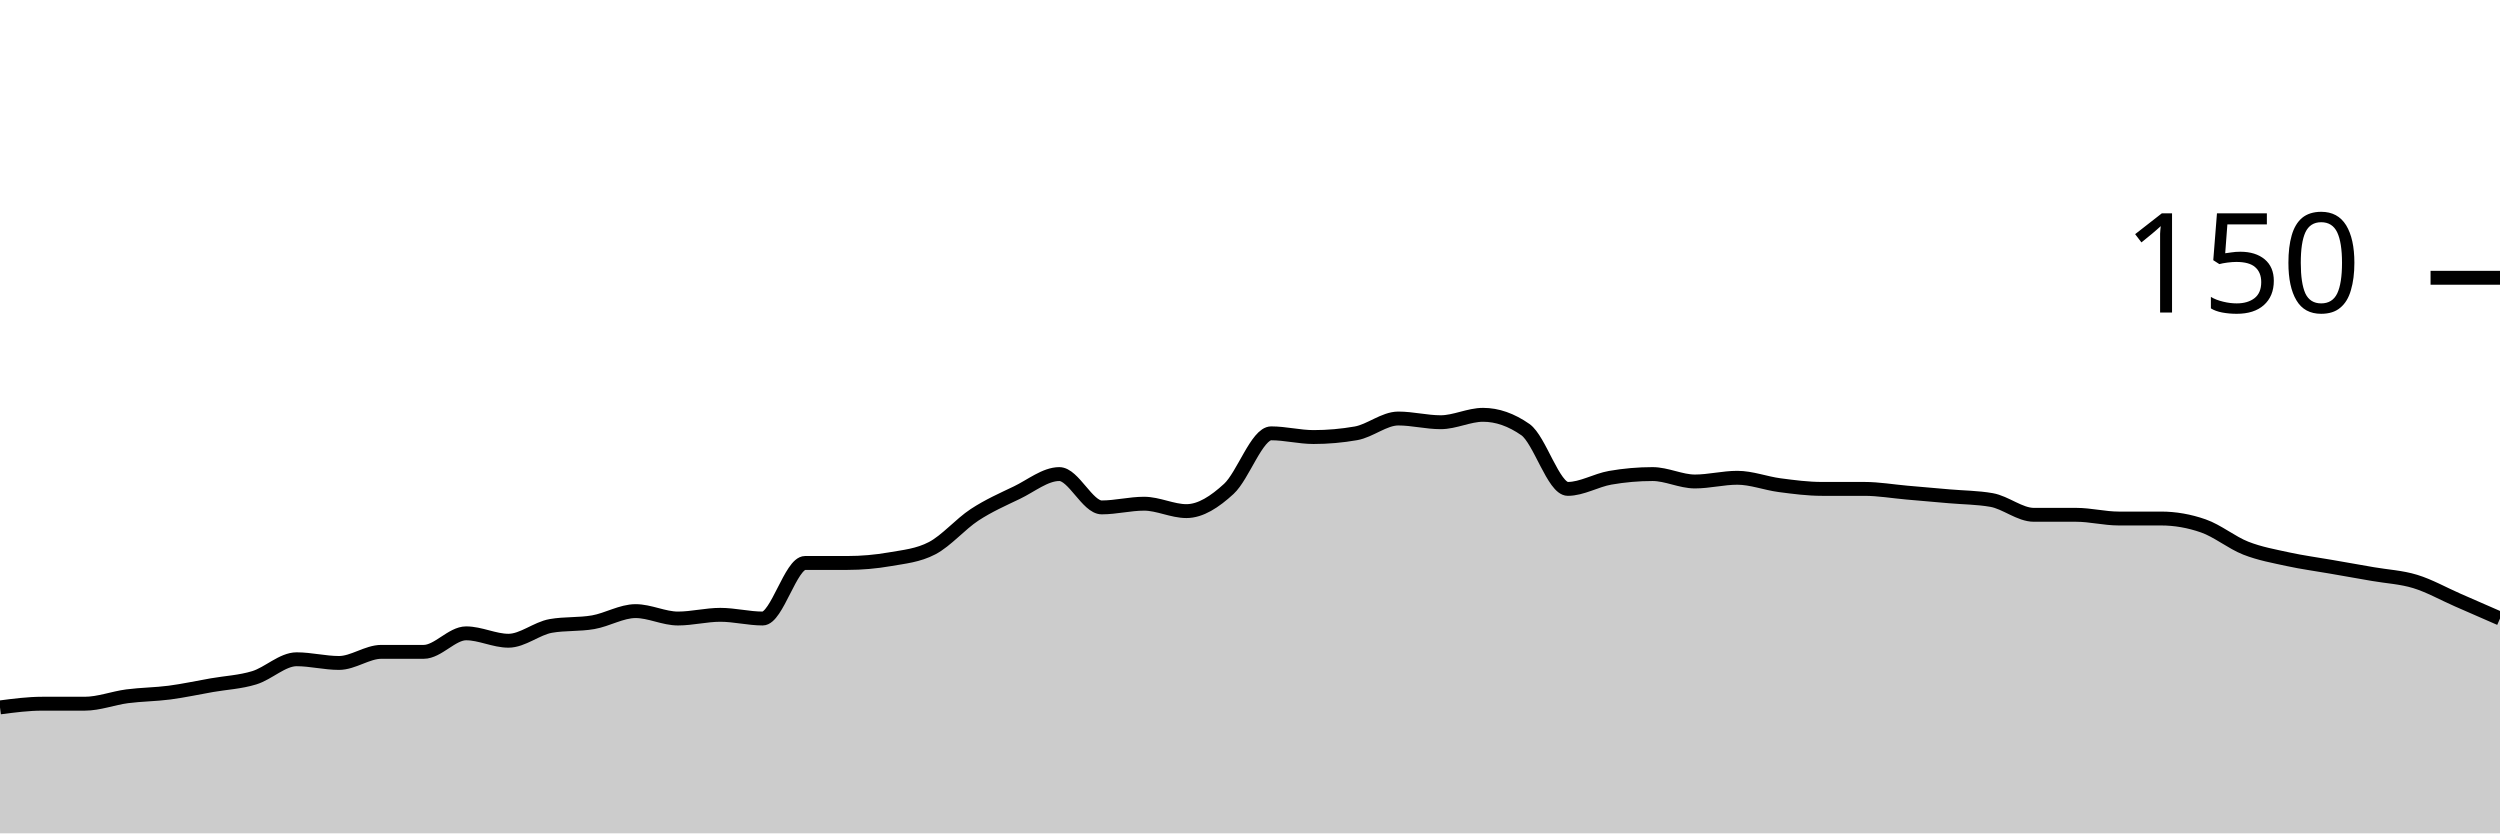
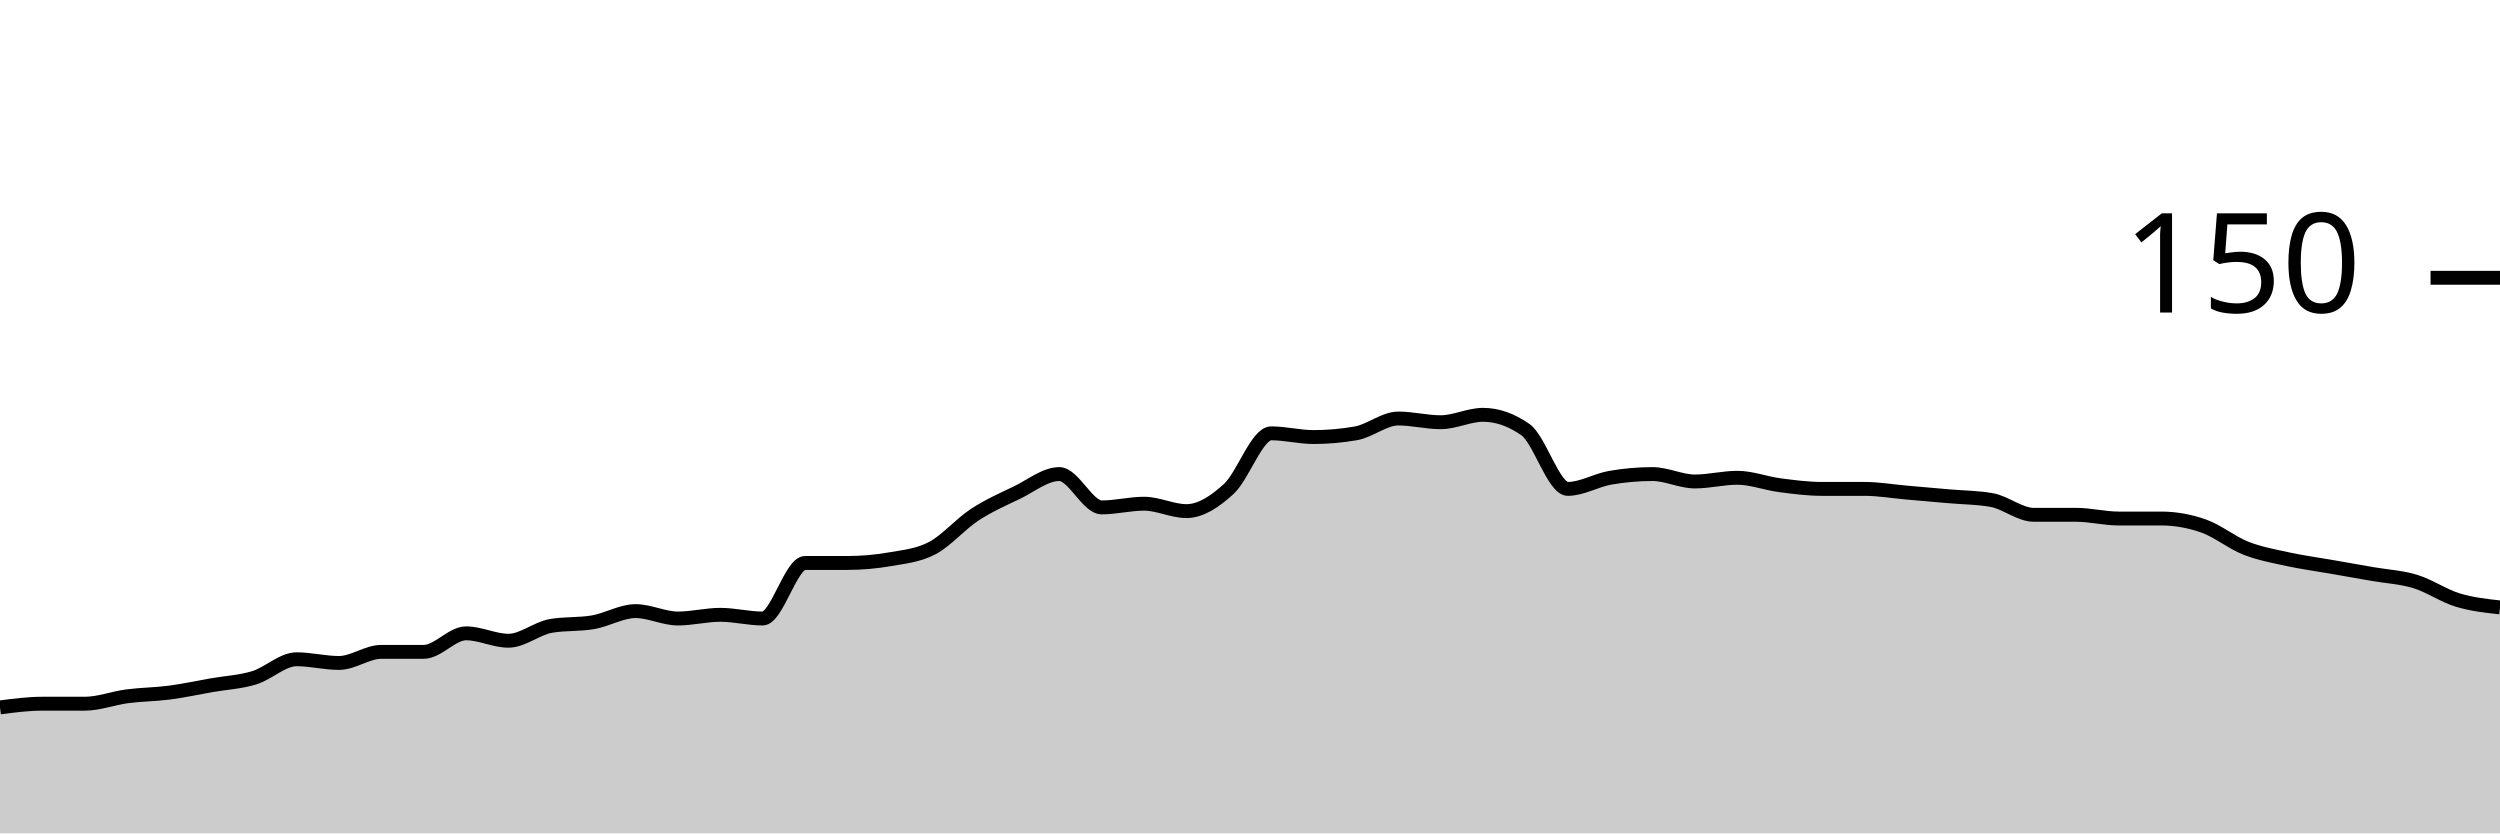
<svg xmlns="http://www.w3.org/2000/svg" viewBox="0 0 180 60">
  <g transform="translate(0,20)">
-     <path class="area" fill="rgba(0, 0, 0, 0.2)" d="M0,30.933C1.017,30.8,2.034,30.667,3.051,30.667C4.068,30.667,5.085,30.667,6.102,30.667C7.119,30.667,8.136,30.267,9.153,30.133C10.169,30,11.186,30,12.203,29.867C13.22,29.733,14.237,29.511,15.254,29.333C16.271,29.156,17.288,29.111,18.305,28.8C19.322,28.489,20.339,27.467,21.356,27.467C22.373,27.467,23.39,27.733,24.407,27.733C25.424,27.733,26.441,26.933,27.458,26.933C28.475,26.933,29.492,26.933,30.508,26.933C31.525,26.933,32.542,25.6,33.559,25.6C34.576,25.6,35.593,26.133,36.61,26.133C37.627,26.133,38.644,25.244,39.661,25.067C40.678,24.889,41.695,24.978,42.712,24.8C43.729,24.622,44.746,24,45.763,24C46.78,24,47.797,24.533,48.814,24.533C49.831,24.533,50.847,24.267,51.864,24.267C52.881,24.267,53.898,24.533,54.915,24.533C55.932,24.533,56.949,20.533,57.966,20.533C58.983,20.533,60,20.533,61.017,20.533C62.034,20.533,63.051,20.444,64.068,20.267C65.085,20.089,66.102,20,67.119,19.467C68.136,18.933,69.153,17.733,70.169,17.067C71.186,16.4,72.203,15.956,73.22,15.467C74.237,14.978,75.254,14.133,76.271,14.133C77.288,14.133,78.305,16.533,79.322,16.533C80.339,16.533,81.356,16.267,82.373,16.267C83.39,16.267,84.407,16.8,85.424,16.8C86.441,16.8,87.458,16.133,88.475,15.2C89.492,14.267,90.508,11.2,91.525,11.2C92.542,11.2,93.559,11.467,94.576,11.467C95.593,11.467,96.61,11.378,97.627,11.2C98.644,11.022,99.661,10.133,100.678,10.133C101.695,10.133,102.712,10.4,103.729,10.4C104.746,10.4,105.763,9.867,106.78,9.867C107.797,9.867,108.814,10.222,109.831,10.933C110.847,11.644,111.864,15.2,112.881,15.2C113.898,15.2,114.915,14.578,115.932,14.4C116.949,14.222,117.966,14.133,118.983,14.133C120,14.133,121.017,14.667,122.034,14.667C123.051,14.667,124.068,14.4,125.085,14.4C126.102,14.4,127.119,14.8,128.136,14.933C129.153,15.067,130.169,15.2,131.186,15.2C132.203,15.2,133.22,15.2,134.237,15.2C135.254,15.2,136.271,15.378,137.288,15.467C138.305,15.556,139.322,15.644,140.339,15.733C141.356,15.822,142.373,15.822,143.39,16C144.407,16.178,145.424,17.067,146.441,17.067C147.458,17.067,148.475,17.067,149.492,17.067C150.508,17.067,151.525,17.333,152.542,17.333C153.559,17.333,154.576,17.333,155.593,17.333C156.61,17.333,157.627,17.511,158.644,17.867C159.661,18.222,160.678,19.067,161.695,19.467C162.712,19.867,163.729,20.044,164.746,20.267C165.763,20.489,166.78,20.622,167.797,20.8C168.814,20.978,169.831,21.156,170.847,21.333C171.864,21.511,172.881,21.556,173.898,21.867C174.915,22.178,175.932,22.756,176.949,23.2C177.966,23.644,178.983,24.089,180,24.533L180,40C178.983,40,177.966,40,176.949,40C175.932,40,174.915,40,173.898,40C172.881,40,171.864,40,170.847,40C169.831,40,168.814,40,167.797,40C166.78,40,165.763,40,164.746,40C163.729,40,162.712,40,161.695,40C160.678,40,159.661,40,158.644,40C157.627,40,156.61,40,155.593,40C154.576,40,153.559,40,152.542,40C151.525,40,150.508,40,149.492,40C148.475,40,147.458,40,146.441,40C145.424,40,144.407,40,143.39,40C142.373,40,141.356,40,140.339,40C139.322,40,138.305,40,137.288,40C136.271,40,135.254,40,134.237,40C133.22,40,132.203,40,131.186,40C130.169,40,129.153,40,128.136,40C127.119,40,126.102,40,125.085,40C124.068,40,123.051,40,122.034,40C121.017,40,120,40,118.983,40C117.966,40,116.949,40,115.932,40C114.915,40,113.898,40,112.881,40C111.864,40,110.847,40,109.831,40C108.814,40,107.797,40,106.78,40C105.763,40,104.746,40,103.729,40C102.712,40,101.695,40,100.678,40C99.661,40,98.644,40,97.627,40C96.61,40,95.593,40,94.576,40C93.559,40,92.542,40,91.525,40C90.508,40,89.492,40,88.475,40C87.458,40,86.441,40,85.424,40C84.407,40,83.39,40,82.373,40C81.356,40,80.339,40,79.322,40C78.305,40,77.288,40,76.271,40C75.254,40,74.237,40,73.22,40C72.203,40,71.186,40,70.169,40C69.153,40,68.136,40,67.119,40C66.102,40,65.085,40,64.068,40C63.051,40,62.034,40,61.017,40C60,40,58.983,40,57.966,40C56.949,40,55.932,40,54.915,40C53.898,40,52.881,40,51.864,40C50.847,40,49.831,40,48.814,40C47.797,40,46.78,40,45.763,40C44.746,40,43.729,40,42.712,40C41.695,40,40.678,40,39.661,40C38.644,40,37.627,40,36.61,40C35.593,40,34.576,40,33.559,40C32.542,40,31.525,40,30.508,40C29.492,40,28.475,40,27.458,40C26.441,40,25.424,40,24.407,40C23.39,40,22.373,40,21.356,40C20.339,40,19.322,40,18.305,40C17.288,40,16.271,40,15.254,40C14.237,40,13.22,40,12.203,40C11.186,40,10.169,40,9.153,40C8.136,40,7.119,40,6.102,40C5.085,40,4.068,40,3.051,40C2.034,40,1.017,40,0,40Z" />
-     <path class="line" stroke="black" fill="none" d="M0,30.933C1.017,30.8,2.034,30.667,3.051,30.667C4.068,30.667,5.085,30.667,6.102,30.667C7.119,30.667,8.136,30.267,9.153,30.133C10.169,30,11.186,30,12.203,29.867C13.22,29.733,14.237,29.511,15.254,29.333C16.271,29.156,17.288,29.111,18.305,28.8C19.322,28.489,20.339,27.467,21.356,27.467C22.373,27.467,23.39,27.733,24.407,27.733C25.424,27.733,26.441,26.933,27.458,26.933C28.475,26.933,29.492,26.933,30.508,26.933C31.525,26.933,32.542,25.6,33.559,25.6C34.576,25.6,35.593,26.133,36.61,26.133C37.627,26.133,38.644,25.244,39.661,25.067C40.678,24.889,41.695,24.978,42.712,24.8C43.729,24.622,44.746,24,45.763,24C46.78,24,47.797,24.533,48.814,24.533C49.831,24.533,50.847,24.267,51.864,24.267C52.881,24.267,53.898,24.533,54.915,24.533C55.932,24.533,56.949,20.533,57.966,20.533C58.983,20.533,60,20.533,61.017,20.533C62.034,20.533,63.051,20.444,64.068,20.267C65.085,20.089,66.102,20,67.119,19.467C68.136,18.933,69.153,17.733,70.169,17.067C71.186,16.4,72.203,15.956,73.22,15.467C74.237,14.978,75.254,14.133,76.271,14.133C77.288,14.133,78.305,16.533,79.322,16.533C80.339,16.533,81.356,16.267,82.373,16.267C83.39,16.267,84.407,16.8,85.424,16.8C86.441,16.8,87.458,16.133,88.475,15.2C89.492,14.267,90.508,11.2,91.525,11.2C92.542,11.2,93.559,11.467,94.576,11.467C95.593,11.467,96.61,11.378,97.627,11.2C98.644,11.022,99.661,10.133,100.678,10.133C101.695,10.133,102.712,10.4,103.729,10.4C104.746,10.4,105.763,9.867,106.78,9.867C107.797,9.867,108.814,10.222,109.831,10.933C110.847,11.644,111.864,15.2,112.881,15.2C113.898,15.2,114.915,14.578,115.932,14.4C116.949,14.222,117.966,14.133,118.983,14.133C120,14.133,121.017,14.667,122.034,14.667C123.051,14.667,124.068,14.4,125.085,14.4C126.102,14.4,127.119,14.8,128.136,14.933C129.153,15.067,130.169,15.2,131.186,15.2C132.203,15.2,133.22,15.2,134.237,15.2C135.254,15.2,136.271,15.378,137.288,15.467C138.305,15.556,139.322,15.644,140.339,15.733C141.356,15.822,142.373,15.822,143.39,16C144.407,16.178,145.424,17.067,146.441,17.067C147.458,17.067,148.475,17.067,149.492,17.067C150.508,17.067,151.525,17.333,152.542,17.333C153.559,17.333,154.576,17.333,155.593,17.333C156.61,17.333,157.627,17.511,158.644,17.867C159.661,18.222,160.678,19.067,161.695,19.467C162.712,19.867,163.729,20.044,164.746,20.267C165.763,20.489,166.78,20.622,167.797,20.8C168.814,20.978,169.831,21.156,170.847,21.333C171.864,21.511,172.881,21.556,173.898,21.867C174.915,22.178,175.932,22.756,176.949,23.2C177.966,23.644,178.983,24.089,180,24.533" />
+     <path class="area" fill="rgba(0, 0, 0, 0.2)" d="M0,30.933C1.017,30.8,2.034,30.667,3.051,30.667C4.068,30.667,5.085,30.667,6.102,30.667C7.119,30.667,8.136,30.267,9.153,30.133C10.169,30,11.186,30,12.203,29.867C13.22,29.733,14.237,29.511,15.254,29.333C16.271,29.156,17.288,29.111,18.305,28.8C19.322,28.489,20.339,27.467,21.356,27.467C22.373,27.467,23.39,27.733,24.407,27.733C25.424,27.733,26.441,26.933,27.458,26.933C28.475,26.933,29.492,26.933,30.508,26.933C31.525,26.933,32.542,25.6,33.559,25.6C34.576,25.6,35.593,26.133,36.61,26.133C37.627,26.133,38.644,25.244,39.661,25.067C40.678,24.889,41.695,24.978,42.712,24.8C43.729,24.622,44.746,24,45.763,24C46.78,24,47.797,24.533,48.814,24.533C49.831,24.533,50.847,24.267,51.864,24.267C52.881,24.267,53.898,24.533,54.915,24.533C55.932,24.533,56.949,20.533,57.966,20.533C58.983,20.533,60,20.533,61.017,20.533C62.034,20.533,63.051,20.444,64.068,20.267C65.085,20.089,66.102,20,67.119,19.467C68.136,18.933,69.153,17.733,70.169,17.067C71.186,16.4,72.203,15.956,73.22,15.467C74.237,14.978,75.254,14.133,76.271,14.133C77.288,14.133,78.305,16.533,79.322,16.533C80.339,16.533,81.356,16.267,82.373,16.267C83.39,16.267,84.407,16.8,85.424,16.8C86.441,16.8,87.458,16.133,88.475,15.2C89.492,14.267,90.508,11.2,91.525,11.2C92.542,11.2,93.559,11.467,94.576,11.467C95.593,11.467,96.61,11.378,97.627,11.2C98.644,11.022,99.661,10.133,100.678,10.133C101.695,10.133,102.712,10.4,103.729,10.4C104.746,10.4,105.763,9.867,106.78,9.867C107.797,9.867,108.814,10.222,109.831,10.933C110.847,11.644,111.864,15.2,112.881,15.2C113.898,15.2,114.915,14.578,115.932,14.4C116.949,14.222,117.966,14.133,118.983,14.133C120,14.133,121.017,14.667,122.034,14.667C123.051,14.667,124.068,14.4,125.085,14.4C126.102,14.4,127.119,14.8,128.136,14.933C129.153,15.067,130.169,15.2,131.186,15.2C132.203,15.2,133.22,15.2,134.237,15.2C135.254,15.2,136.271,15.378,137.288,15.467C138.305,15.556,139.322,15.644,140.339,15.733C141.356,15.822,142.373,15.822,143.39,16C144.407,16.178,145.424,17.067,146.441,17.067C147.458,17.067,148.475,17.067,149.492,17.067C150.508,17.067,151.525,17.333,152.542,17.333C153.559,17.333,154.576,17.333,155.593,17.333C156.61,17.333,157.627,17.511,158.644,17.867C159.661,18.222,160.678,19.067,161.695,19.467C162.712,19.867,163.729,20.044,164.746,20.267C165.763,20.489,166.78,20.622,167.797,20.8C168.814,20.978,169.831,21.156,170.847,21.333C171.864,21.511,172.881,21.556,173.898,21.867C174.915,22.178,175.932,22.889,176.949,23.2C177.966,23.511,178.983,23.622,180,23.733L180,40C178.983,40,177.966,40,176.949,40C175.932,40,174.915,40,173.898,40C172.881,40,171.864,40,170.847,40C169.831,40,168.814,40,167.797,40C166.78,40,165.763,40,164.746,40C163.729,40,162.712,40,161.695,40C160.678,40,159.661,40,158.644,40C157.627,40,156.61,40,155.593,40C154.576,40,153.559,40,152.542,40C151.525,40,150.508,40,149.492,40C148.475,40,147.458,40,146.441,40C145.424,40,144.407,40,143.39,40C142.373,40,141.356,40,140.339,40C139.322,40,138.305,40,137.288,40C136.271,40,135.254,40,134.237,40C133.22,40,132.203,40,131.186,40C130.169,40,129.153,40,128.136,40C127.119,40,126.102,40,125.085,40C124.068,40,123.051,40,122.034,40C121.017,40,120,40,118.983,40C117.966,40,116.949,40,115.932,40C114.915,40,113.898,40,112.881,40C111.864,40,110.847,40,109.831,40C108.814,40,107.797,40,106.78,40C105.763,40,104.746,40,103.729,40C102.712,40,101.695,40,100.678,40C99.661,40,98.644,40,97.627,40C96.61,40,95.593,40,94.576,40C93.559,40,92.542,40,91.525,40C90.508,40,89.492,40,88.475,40C87.458,40,86.441,40,85.424,40C84.407,40,83.39,40,82.373,40C81.356,40,80.339,40,79.322,40C78.305,40,77.288,40,76.271,40C75.254,40,74.237,40,73.22,40C72.203,40,71.186,40,70.169,40C69.153,40,68.136,40,67.119,40C66.102,40,65.085,40,64.068,40C63.051,40,62.034,40,61.017,40C60,40,58.983,40,57.966,40C56.949,40,55.932,40,54.915,40C53.898,40,52.881,40,51.864,40C50.847,40,49.831,40,48.814,40C47.797,40,46.78,40,45.763,40C44.746,40,43.729,40,42.712,40C41.695,40,40.678,40,39.661,40C38.644,40,37.627,40,36.61,40C35.593,40,34.576,40,33.559,40C32.542,40,31.525,40,30.508,40C29.492,40,28.475,40,27.458,40C26.441,40,25.424,40,24.407,40C23.39,40,22.373,40,21.356,40C20.339,40,19.322,40,18.305,40C17.288,40,16.271,40,15.254,40C14.237,40,13.22,40,12.203,40C11.186,40,10.169,40,9.153,40C8.136,40,7.119,40,6.102,40C5.085,40,4.068,40,3.051,40C2.034,40,1.017,40,0,40Z" />
+     <path class="line" stroke="black" fill="none" d="M0,30.933C1.017,30.8,2.034,30.667,3.051,30.667C4.068,30.667,5.085,30.667,6.102,30.667C7.119,30.667,8.136,30.267,9.153,30.133C10.169,30,11.186,30,12.203,29.867C13.22,29.733,14.237,29.511,15.254,29.333C16.271,29.156,17.288,29.111,18.305,28.8C19.322,28.489,20.339,27.467,21.356,27.467C22.373,27.467,23.39,27.733,24.407,27.733C25.424,27.733,26.441,26.933,27.458,26.933C28.475,26.933,29.492,26.933,30.508,26.933C31.525,26.933,32.542,25.6,33.559,25.6C34.576,25.6,35.593,26.133,36.61,26.133C37.627,26.133,38.644,25.244,39.661,25.067C40.678,24.889,41.695,24.978,42.712,24.8C43.729,24.622,44.746,24,45.763,24C46.78,24,47.797,24.533,48.814,24.533C49.831,24.533,50.847,24.267,51.864,24.267C52.881,24.267,53.898,24.533,54.915,24.533C55.932,24.533,56.949,20.533,57.966,20.533C58.983,20.533,60,20.533,61.017,20.533C62.034,20.533,63.051,20.444,64.068,20.267C65.085,20.089,66.102,20,67.119,19.467C68.136,18.933,69.153,17.733,70.169,17.067C71.186,16.4,72.203,15.956,73.22,15.467C74.237,14.978,75.254,14.133,76.271,14.133C77.288,14.133,78.305,16.533,79.322,16.533C80.339,16.533,81.356,16.267,82.373,16.267C83.39,16.267,84.407,16.8,85.424,16.8C86.441,16.8,87.458,16.133,88.475,15.2C89.492,14.267,90.508,11.2,91.525,11.2C92.542,11.2,93.559,11.467,94.576,11.467C95.593,11.467,96.61,11.378,97.627,11.2C98.644,11.022,99.661,10.133,100.678,10.133C101.695,10.133,102.712,10.4,103.729,10.4C104.746,10.4,105.763,9.867,106.78,9.867C107.797,9.867,108.814,10.222,109.831,10.933C110.847,11.644,111.864,15.2,112.881,15.2C113.898,15.2,114.915,14.578,115.932,14.4C116.949,14.222,117.966,14.133,118.983,14.133C120,14.133,121.017,14.667,122.034,14.667C123.051,14.667,124.068,14.4,125.085,14.4C126.102,14.4,127.119,14.8,128.136,14.933C129.153,15.067,130.169,15.2,131.186,15.2C132.203,15.2,133.22,15.2,134.237,15.2C135.254,15.2,136.271,15.378,137.288,15.467C138.305,15.556,139.322,15.644,140.339,15.733C141.356,15.822,142.373,15.822,143.39,16C144.407,16.178,145.424,17.067,146.441,17.067C147.458,17.067,148.475,17.067,149.492,17.067C150.508,17.067,151.525,17.333,152.542,17.333C153.559,17.333,154.576,17.333,155.593,17.333C156.61,17.333,157.627,17.511,158.644,17.867C159.661,18.222,160.678,19.067,161.695,19.467C162.712,19.867,163.729,20.044,164.746,20.267C165.763,20.489,166.78,20.622,167.797,20.8C168.814,20.978,169.831,21.156,170.847,21.333C171.864,21.511,172.881,21.556,173.898,21.867C174.915,22.178,175.932,22.889,176.949,23.2C177.966,23.511,178.983,23.622,180,23.733" />
    <path class="axis-ceiling" stroke-width="1" stroke="black" fill="none" d="M175,0L180,0" />
    <text class="axis-ceiling-label" font-family="sans-serif" text-anchor="end" font-size="10px" x="170" y="2.5">150</text>
  </g>
</svg>
